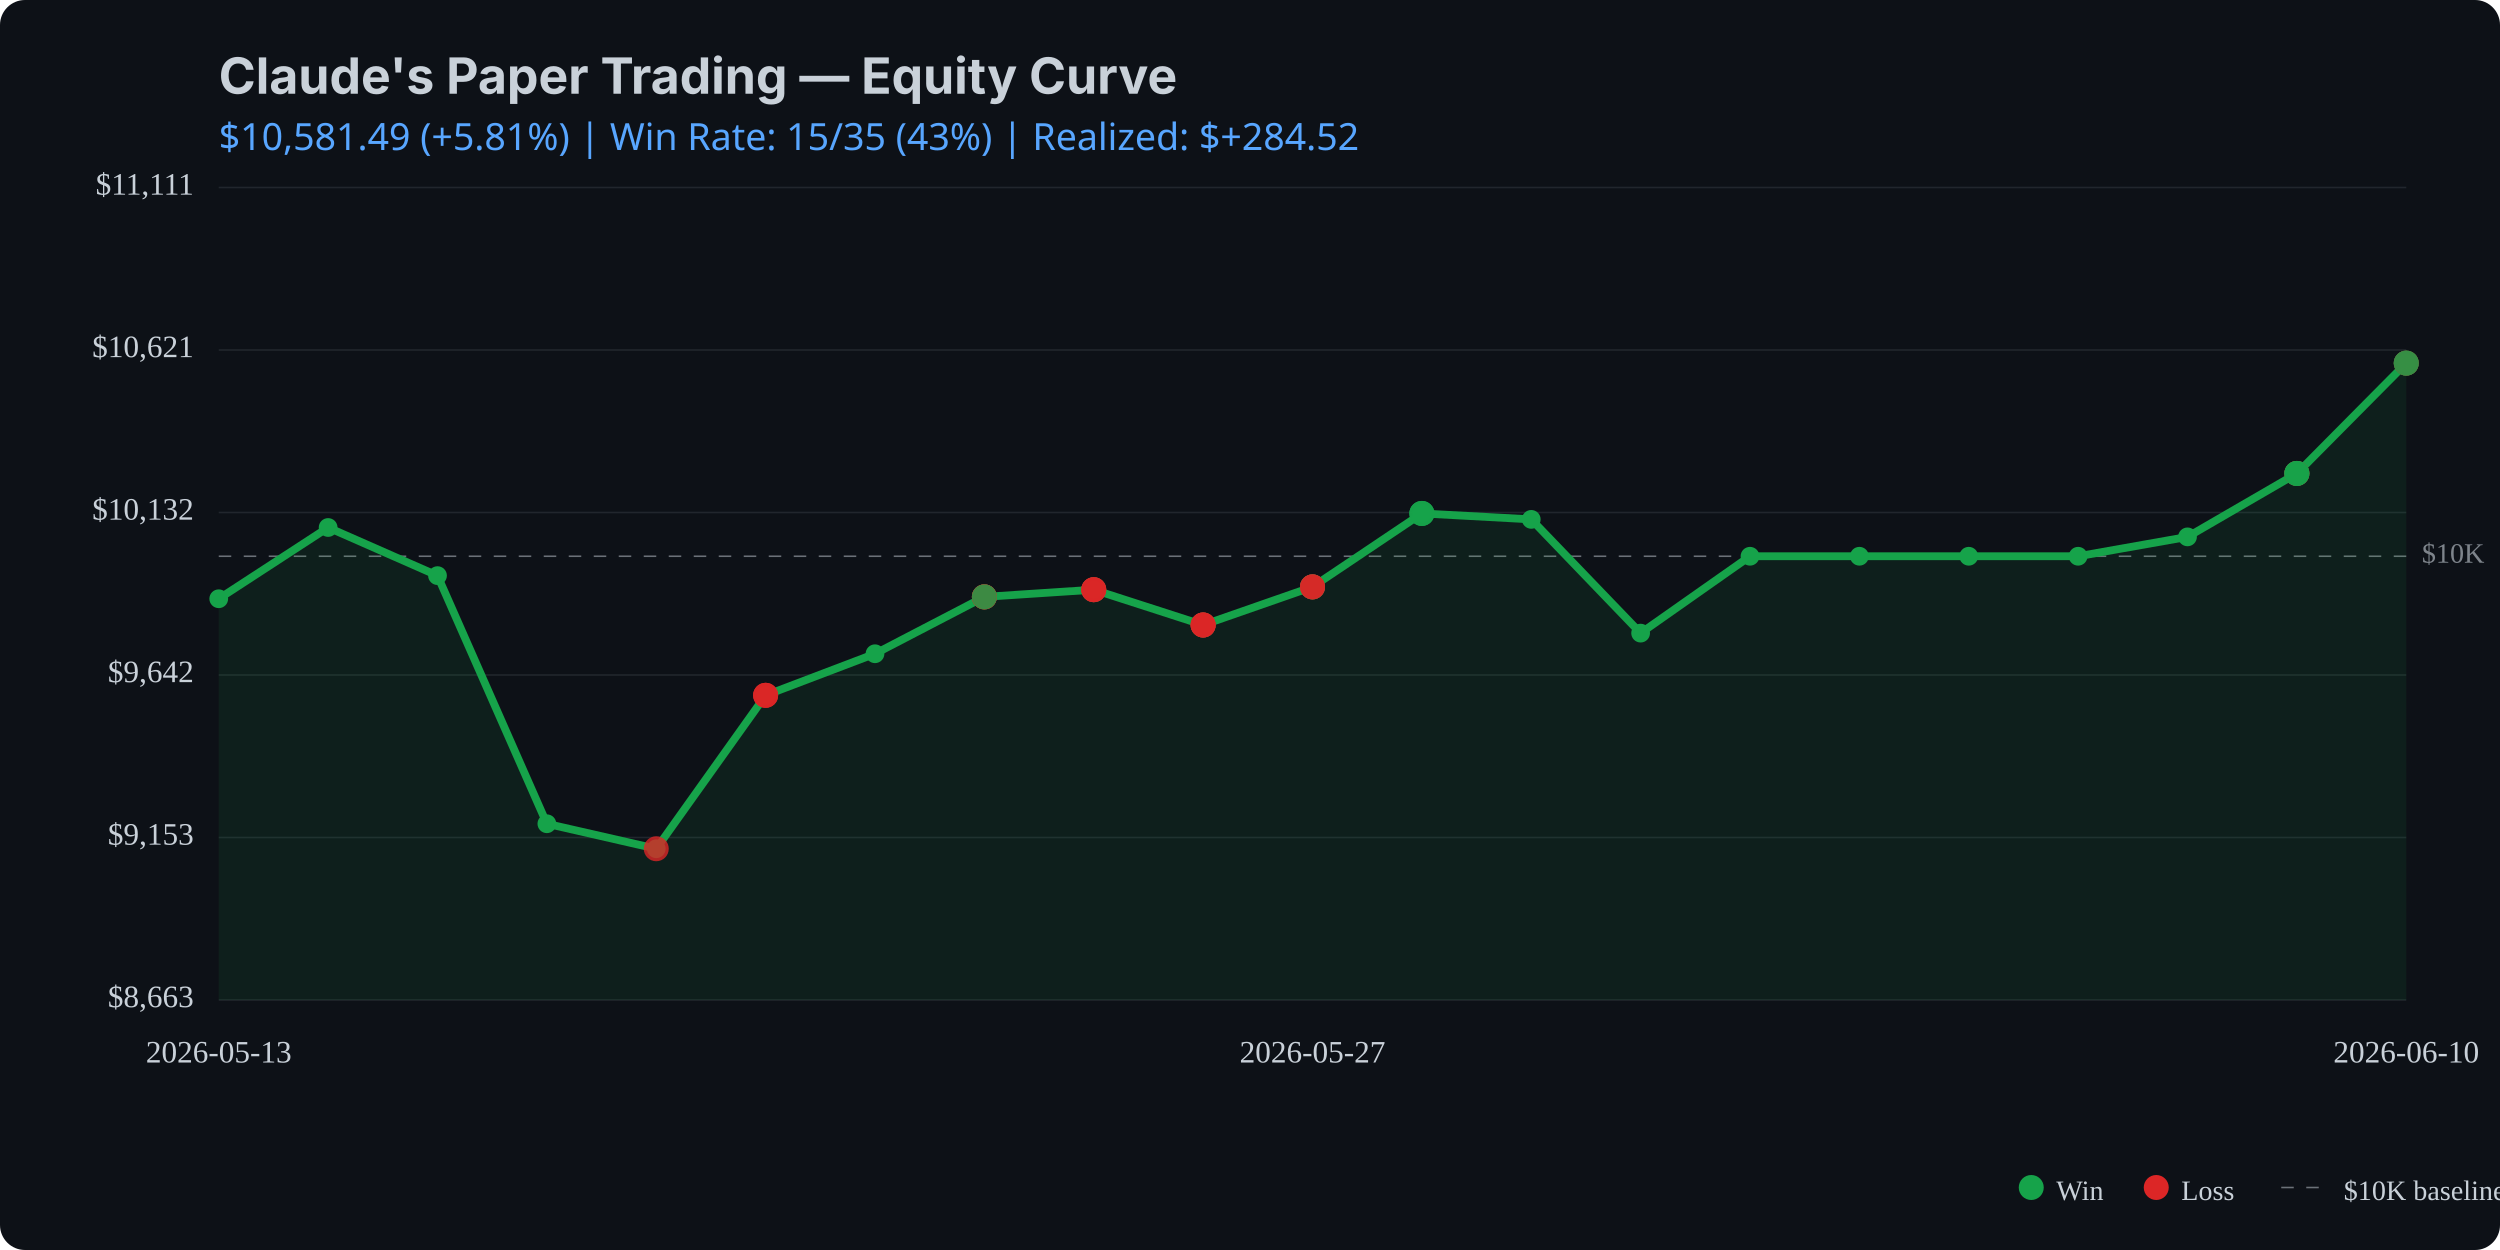
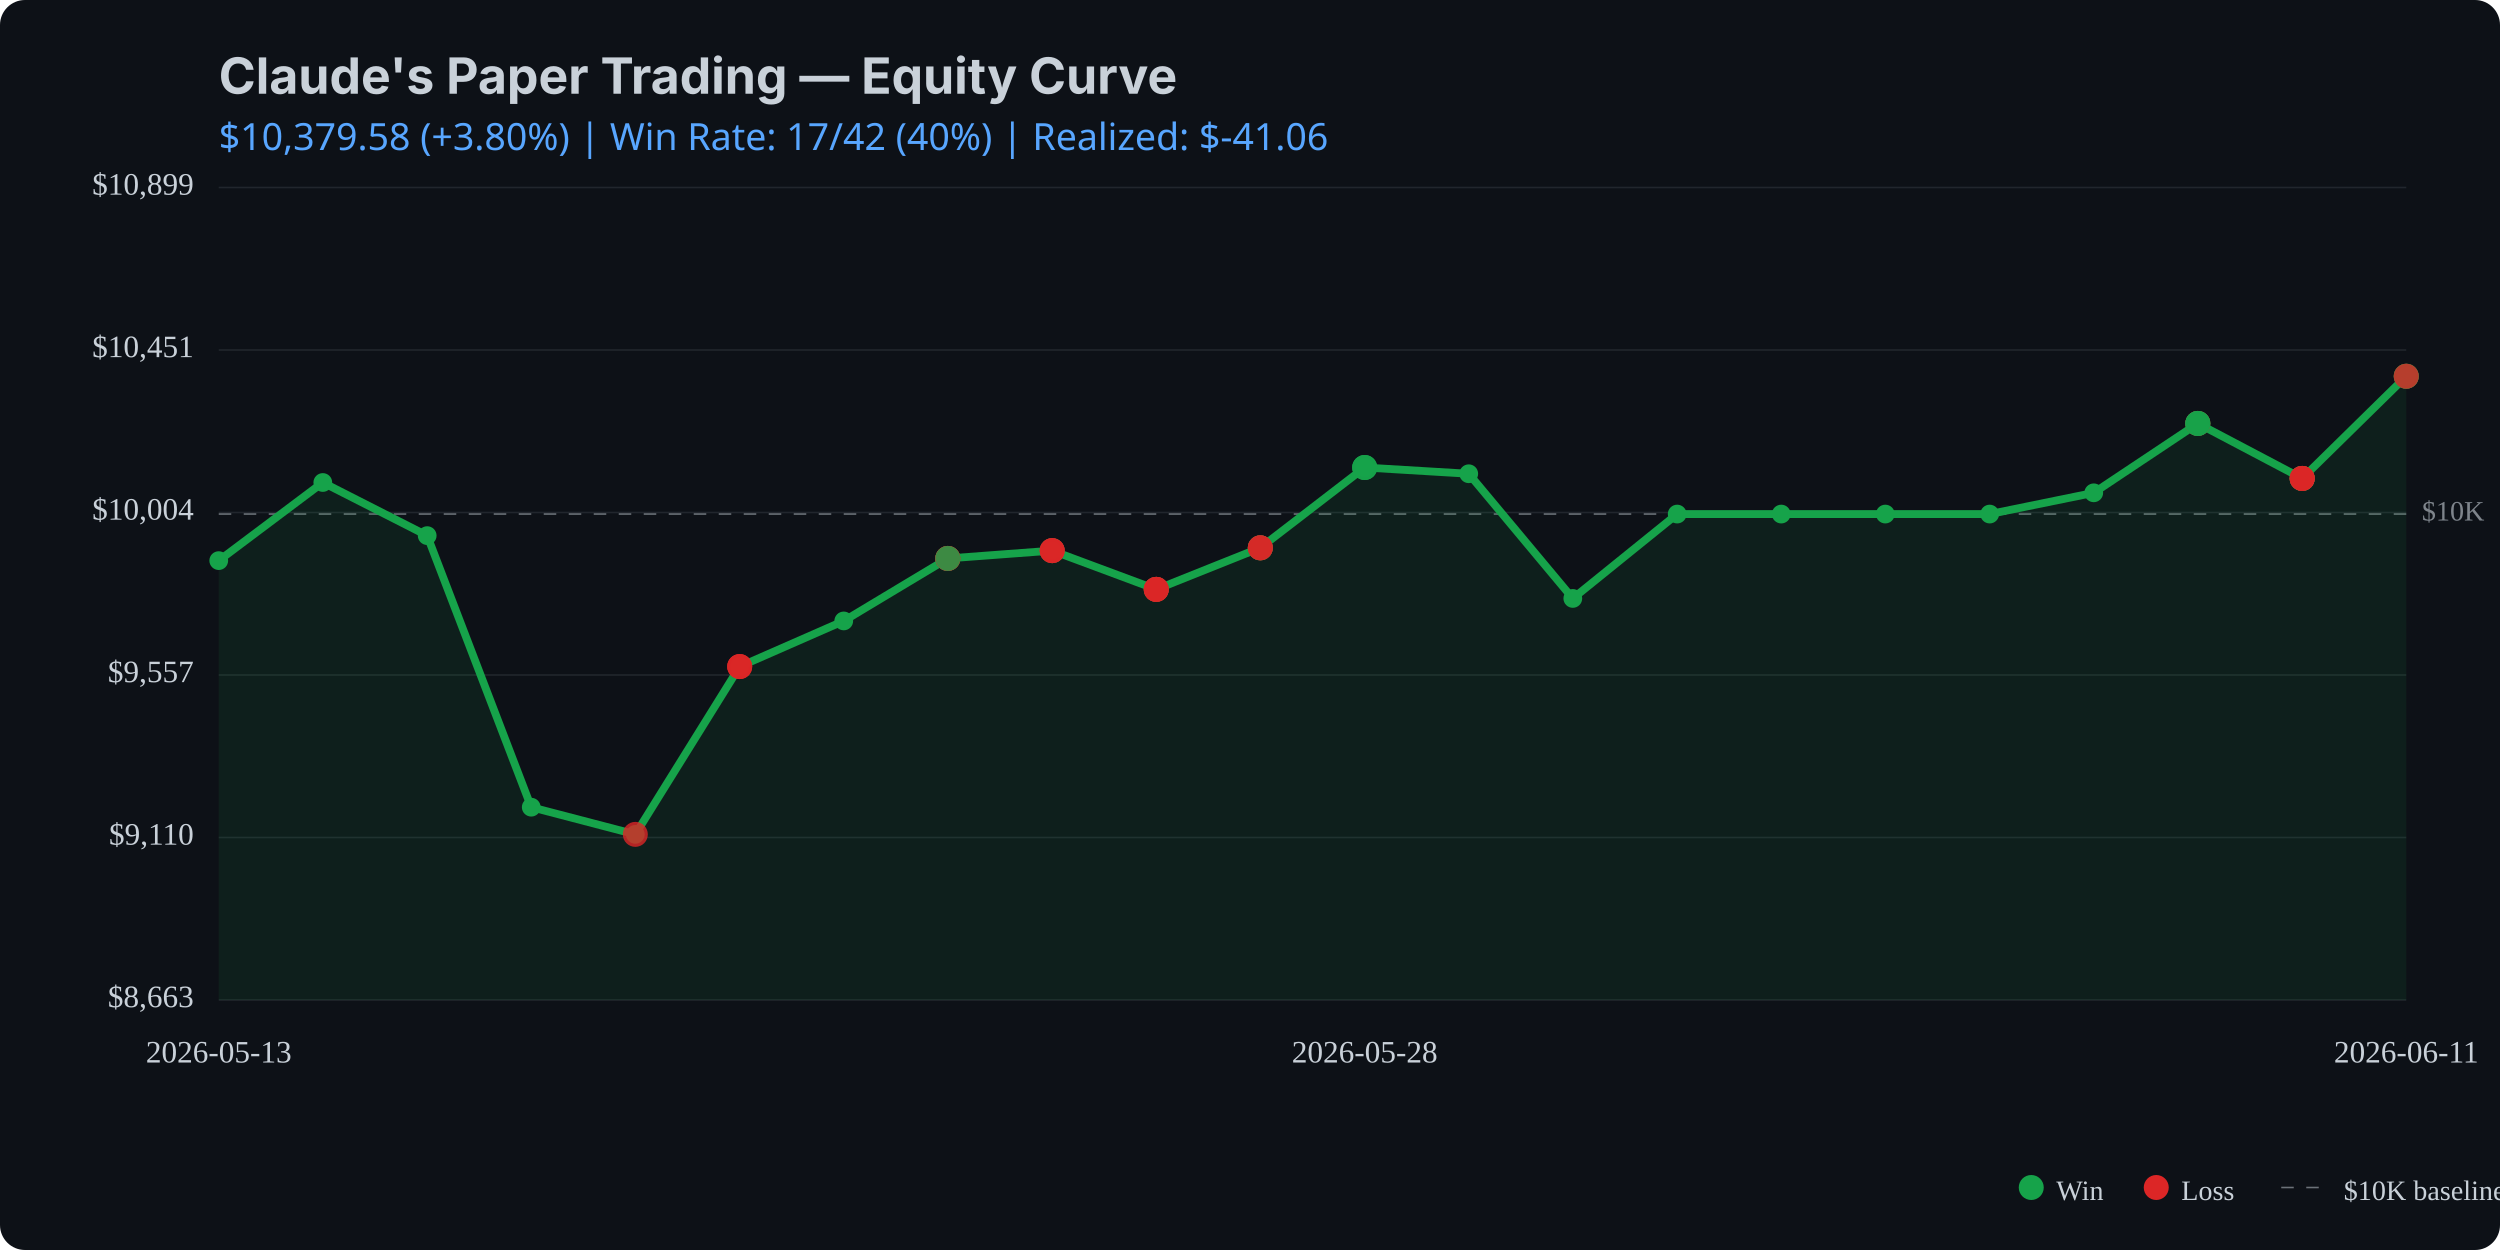
<svg xmlns="http://www.w3.org/2000/svg" viewBox="0 0 800 400" width="800" height="400">
  <rect width="800" height="400" fill="#0d1117" rx="8" />
  <text x="70" y="30" fill="#c9d1d9" font-family="system-ui, -apple-system, sans-serif" font-size="16" font-weight="bold">Claude's Paper Trading — Equity Curve</text>
  <text x="70" y="48" fill="#58a6ff" font-family="system-ui, sans-serif" font-size="12">
-     $10,581.49 (+5.81%) | Win Rate: 15/35 (43%) | Realized: $+284.52
+     $10,379.58 (+3.80%) | Win Rate: 17/42 (40%) | Realized: $-41.06
  </text>
  <line x1="70" y1="320.0" x2="770" y2="320.0" stroke="#21262d" stroke-width="0.5" />
  <line x1="70" y1="268.0" x2="770" y2="268.0" stroke="#21262d" stroke-width="0.5" />
  <line x1="70" y1="216.0" x2="770" y2="216.0" stroke="#21262d" stroke-width="0.5" />
  <line x1="70" y1="164.0" x2="770" y2="164.0" stroke="#21262d" stroke-width="0.5" />
  <line x1="70" y1="112.0" x2="770" y2="112.0" stroke="#21262d" stroke-width="0.5" />
  <line x1="70" y1="60.0" x2="770" y2="60.0" stroke="#21262d" stroke-width="0.5" />
-   <line x1="70" y1="178.0" x2="770" y2="178.0" stroke="#c9d1d9" stroke-width="0.5" stroke-dasharray="4,4" opacity="0.5" />
-   <text x="775" y="178.0" fill="#c9d1d9" font-size="9" opacity="0.6" dominant-baseline="middle">$10K</text>
-   <path d="M 70.0 191.6 L 105.0 168.8 L 140.0 184.2 L 175.0 263.6 L 210.0 271.6 L 245.0 222.5 L 280.0 209.2 L 315.0 191.0 L 350.0 188.7 L 385.0 200.0 L 420.0 187.8 L 455.0 164.3 L 490.0 166.2 L 525.0 202.6 L 560.0 178.0 L 595.0 178.0 L 630.0 178.0 L 665.0 178.0 L 700.0 171.8 L 735.0 151.5 L 770.0 116.2 L 770.0 320.0 L 70.0 320.0 Z" fill="#16a34a" opacity="0.1" />
-   <path d="M 70.0 191.6 L 105.0 168.8 L 140.0 184.2 L 175.0 263.6 L 210.0 271.6 L 245.0 222.5 L 280.0 209.2 L 315.0 191.0 L 350.0 188.7 L 385.0 200.0 L 420.0 187.8 L 455.0 164.3 L 490.0 166.2 L 525.0 202.6 L 560.0 178.0 L 595.0 178.0 L 630.0 178.0 L 665.0 178.0 L 700.0 171.8 L 735.0 151.5 L 770.0 116.2" fill="none" stroke="#16a34a" stroke-width="2.5" stroke-linecap="round" stroke-linejoin="round" />
-   <circle cx="70.0" cy="191.6" r="3" fill="#16a34a" />
-   <circle cx="105.0" cy="168.8" r="3" fill="#16a34a" />
-   <circle cx="140.0" cy="184.2" r="3" fill="#16a34a" />
-   <circle cx="175.0" cy="263.6" r="3" fill="#16a34a" />
-   <circle cx="210.0" cy="271.6" r="3" fill="#16a34a" />
-   <circle cx="245.0" cy="222.5" r="3" fill="#16a34a" />
-   <circle cx="280.0" cy="209.2" r="3" fill="#16a34a" />
-   <circle cx="315.0" cy="191.0" r="3" fill="#16a34a" />
-   <circle cx="350.0" cy="188.7" r="3" fill="#16a34a" />
-   <circle cx="385.0" cy="200.0" r="3" fill="#16a34a" />
-   <circle cx="420.0" cy="187.8" r="3" fill="#16a34a" />
-   <circle cx="455.0" cy="164.3" r="3" fill="#16a34a" />
-   <circle cx="490.0" cy="166.2" r="3" fill="#16a34a" />
-   <circle cx="525.0" cy="202.6" r="3" fill="#16a34a" />
-   <circle cx="560.0" cy="178.0" r="3" fill="#16a34a" />
-   <circle cx="595.0" cy="178.0" r="3" fill="#16a34a" />
-   <circle cx="630.0" cy="178.0" r="3" fill="#16a34a" />
-   <circle cx="665.0" cy="178.0" r="3" fill="#16a34a" />
-   <circle cx="700.0" cy="171.8" r="3" fill="#16a34a" />
-   <circle cx="735.0" cy="151.5" r="3" fill="#16a34a" />
-   <circle cx="770.0" cy="116.2" r="3" fill="#16a34a" />
-   <circle cx="210.0" cy="271.6" r="4" fill="#dc2626" opacity="0.8" />
-   <circle cx="245.0" cy="222.5" r="4" fill="#dc2626" opacity="0.8" />
-   <circle cx="245.0" cy="222.5" r="4" fill="#dc2626" opacity="0.8" />
-   <circle cx="245.0" cy="222.5" r="4" fill="#dc2626" opacity="0.8" />
-   <circle cx="315.0" cy="191.0" r="4" fill="#dc2626" opacity="0.8" />
-   <circle cx="315.0" cy="191.0" r="4" fill="#16a34a" opacity="0.8" />
-   <circle cx="315.0" cy="191.0" r="4" fill="#dc2626" opacity="0.8" />
-   <circle cx="315.0" cy="191.0" r="4" fill="#dc2626" opacity="0.8" />
-   <circle cx="315.0" cy="191.0" r="4" fill="#16a34a" opacity="0.8" />
-   <circle cx="350.0" cy="188.7" r="4" fill="#16a34a" opacity="0.8" />
-   <circle cx="350.0" cy="188.7" r="4" fill="#dc2626" opacity="0.8" />
-   <circle cx="350.0" cy="188.7" r="4" fill="#dc2626" opacity="0.8" />
-   <circle cx="350.0" cy="188.7" r="4" fill="#dc2626" opacity="0.8" />
-   <circle cx="385.0" cy="200.0" r="4" fill="#dc2626" opacity="0.8" />
-   <circle cx="385.0" cy="200.0" r="4" fill="#16a34a" opacity="0.8" />
-   <circle cx="385.0" cy="200.0" r="4" fill="#dc2626" opacity="0.8" />
-   <circle cx="385.0" cy="200.0" r="4" fill="#dc2626" opacity="0.8" />
-   <circle cx="385.0" cy="200.0" r="4" fill="#dc2626" opacity="0.8" />
-   <circle cx="420.0" cy="187.8" r="4" fill="#16a34a" opacity="0.8" />
-   <circle cx="420.0" cy="187.8" r="4" fill="#dc2626" opacity="0.8" />
-   <circle cx="420.0" cy="187.8" r="4" fill="#16a34a" opacity="0.8" />
-   <circle cx="420.0" cy="187.8" r="4" fill="#dc2626" opacity="0.8" />
-   <circle cx="420.0" cy="187.8" r="4" fill="#dc2626" opacity="0.8" />
-   <circle cx="455.0" cy="164.3" r="4" fill="#16a34a" opacity="0.8" />
-   <circle cx="455.0" cy="164.3" r="4" fill="#16a34a" opacity="0.8" />
-   <circle cx="455.0" cy="164.3" r="4" fill="#16a34a" opacity="0.8" />
-   <circle cx="735.0" cy="151.5" r="4" fill="#dc2626" opacity="0.8" />
-   <circle cx="735.0" cy="151.5" r="4" fill="#dc2626" opacity="0.8" />
-   <circle cx="735.0" cy="151.5" r="4" fill="#16a34a" opacity="0.8" />
-   <circle cx="735.0" cy="151.5" r="4" fill="#16a34a" opacity="0.8" />
-   <circle cx="735.0" cy="151.5" r="4" fill="#16a34a" opacity="0.8" />
-   <circle cx="770.0" cy="116.2" r="4" fill="#16a34a" opacity="0.8" />
-   <circle cx="770.0" cy="116.2" r="4" fill="#16a34a" opacity="0.8" />
-   <circle cx="770.0" cy="116.2" r="4" fill="#dc2626" opacity="0.8" />
-   <circle cx="770.0" cy="116.2" r="4" fill="#16a34a" opacity="0.8" />
+   <line x1="70" y1="164.5" x2="770" y2="164.5" stroke="#c9d1d9" stroke-width="0.5" stroke-dasharray="4,4" opacity="0.5" />
+   <text x="775" y="164.5" fill="#c9d1d9" font-size="9" opacity="0.6" dominant-baseline="middle">$10K</text>
+   <path d="M 70.0 179.4 L 103.3 154.4 L 136.7 171.4 L 170.0 258.3 L 203.3 267.0 L 236.7 213.3 L 270.0 198.7 L 303.3 178.7 L 336.7 176.2 L 370.0 188.6 L 403.3 175.3 L 436.7 149.6 L 470.0 151.6 L 503.3 191.5 L 536.7 164.5 L 570.0 164.5 L 603.3 164.5 L 636.7 164.5 L 670.0 157.7 L 703.3 135.5 L 736.7 153.1 L 770.0 120.4 L 770.0 320.0 L 70.0 320.0 Z" fill="#16a34a" opacity="0.1" />
+   <path d="M 70.0 179.4 L 103.3 154.4 L 136.7 171.4 L 170.0 258.3 L 203.3 267.0 L 236.7 213.3 L 270.0 198.7 L 303.3 178.7 L 336.7 176.2 L 370.0 188.6 L 403.3 175.3 L 436.7 149.6 L 470.0 151.6 L 503.3 191.5 L 536.7 164.5 L 570.0 164.5 L 603.3 164.5 L 636.7 164.5 L 670.0 157.7 L 703.3 135.5 L 736.7 153.1 L 770.0 120.4" fill="none" stroke="#16a34a" stroke-width="2.5" stroke-linecap="round" stroke-linejoin="round" />
+   <circle cx="70.0" cy="179.4" r="3" fill="#16a34a" />
+   <circle cx="103.3" cy="154.4" r="3" fill="#16a34a" />
+   <circle cx="136.7" cy="171.4" r="3" fill="#16a34a" />
+   <circle cx="170.0" cy="258.3" r="3" fill="#16a34a" />
+   <circle cx="203.3" cy="267.0" r="3" fill="#16a34a" />
+   <circle cx="236.7" cy="213.3" r="3" fill="#16a34a" />
+   <circle cx="270.0" cy="198.7" r="3" fill="#16a34a" />
+   <circle cx="303.3" cy="178.7" r="3" fill="#16a34a" />
+   <circle cx="336.7" cy="176.2" r="3" fill="#16a34a" />
+   <circle cx="370.0" cy="188.6" r="3" fill="#16a34a" />
+   <circle cx="403.3" cy="175.3" r="3" fill="#16a34a" />
+   <circle cx="436.7" cy="149.6" r="3" fill="#16a34a" />
+   <circle cx="470.0" cy="151.6" r="3" fill="#16a34a" />
+   <circle cx="503.3" cy="191.5" r="3" fill="#16a34a" />
+   <circle cx="536.7" cy="164.5" r="3" fill="#16a34a" />
+   <circle cx="570.0" cy="164.5" r="3" fill="#16a34a" />
+   <circle cx="603.3" cy="164.5" r="3" fill="#16a34a" />
+   <circle cx="636.7" cy="164.5" r="3" fill="#16a34a" />
+   <circle cx="670.0" cy="157.7" r="3" fill="#16a34a" />
+   <circle cx="703.3" cy="135.5" r="3" fill="#16a34a" />
+   <circle cx="736.7" cy="153.1" r="3" fill="#16a34a" />
+   <circle cx="770.0" cy="120.4" r="3" fill="#16a34a" />
+   <circle cx="203.3" cy="267.0" r="4" fill="#dc2626" opacity="0.8" />
+   <circle cx="236.7" cy="213.3" r="4" fill="#dc2626" opacity="0.8" />
+   <circle cx="236.7" cy="213.3" r="4" fill="#dc2626" opacity="0.8" />
+   <circle cx="236.7" cy="213.3" r="4" fill="#dc2626" opacity="0.8" />
+   <circle cx="303.3" cy="178.7" r="4" fill="#dc2626" opacity="0.8" />
+   <circle cx="303.3" cy="178.7" r="4" fill="#16a34a" opacity="0.8" />
+   <circle cx="303.3" cy="178.7" r="4" fill="#dc2626" opacity="0.8" />
+   <circle cx="303.3" cy="178.7" r="4" fill="#dc2626" opacity="0.8" />
+   <circle cx="303.3" cy="178.7" r="4" fill="#16a34a" opacity="0.8" />
+   <circle cx="336.7" cy="176.2" r="4" fill="#16a34a" opacity="0.8" />
+   <circle cx="336.7" cy="176.2" r="4" fill="#dc2626" opacity="0.8" />
+   <circle cx="336.7" cy="176.2" r="4" fill="#dc2626" opacity="0.8" />
+   <circle cx="336.7" cy="176.2" r="4" fill="#dc2626" opacity="0.8" />
+   <circle cx="370.0" cy="188.6" r="4" fill="#dc2626" opacity="0.8" />
+   <circle cx="370.0" cy="188.6" r="4" fill="#16a34a" opacity="0.8" />
+   <circle cx="370.0" cy="188.6" r="4" fill="#dc2626" opacity="0.8" />
+   <circle cx="370.0" cy="188.6" r="4" fill="#dc2626" opacity="0.8" />
+   <circle cx="370.0" cy="188.6" r="4" fill="#dc2626" opacity="0.8" />
+   <circle cx="403.3" cy="175.3" r="4" fill="#16a34a" opacity="0.8" />
+   <circle cx="403.3" cy="175.3" r="4" fill="#dc2626" opacity="0.8" />
+   <circle cx="403.3" cy="175.3" r="4" fill="#16a34a" opacity="0.8" />
+   <circle cx="403.3" cy="175.3" r="4" fill="#dc2626" opacity="0.8" />
+   <circle cx="403.3" cy="175.3" r="4" fill="#dc2626" opacity="0.8" />
+   <circle cx="436.7" cy="149.6" r="4" fill="#16a34a" opacity="0.8" />
+   <circle cx="436.7" cy="149.6" r="4" fill="#16a34a" opacity="0.8" />
+   <circle cx="436.7" cy="149.6" r="4" fill="#16a34a" opacity="0.8" />
+   <circle cx="703.3" cy="135.5" r="4" fill="#dc2626" opacity="0.8" />
+   <circle cx="703.3" cy="135.5" r="4" fill="#dc2626" opacity="0.8" />
+   <circle cx="703.3" cy="135.5" r="4" fill="#16a34a" opacity="0.8" />
+   <circle cx="703.3" cy="135.5" r="4" fill="#16a34a" opacity="0.8" />
+   <circle cx="703.3" cy="135.5" r="4" fill="#16a34a" opacity="0.8" />
+   <circle cx="736.7" cy="153.1" r="4" fill="#16a34a" opacity="0.8" />
+   <circle cx="736.7" cy="153.1" r="4" fill="#16a34a" opacity="0.8" />
+   <circle cx="736.7" cy="153.1" r="4" fill="#dc2626" opacity="0.8" />
+   <circle cx="736.7" cy="153.1" r="4" fill="#16a34a" opacity="0.8" />
+   <circle cx="736.7" cy="153.1" r="4" fill="#dc2626" opacity="0.8" />
+   <circle cx="736.7" cy="153.1" r="4" fill="#dc2626" opacity="0.8" />
+   <circle cx="736.7" cy="153.1" r="4" fill="#dc2626" opacity="0.8" />
+   <circle cx="770.0" cy="120.4" r="4" fill="#dc2626" opacity="0.8" />
+   <circle cx="770.0" cy="120.4" r="4" fill="#16a34a" opacity="0.8" />
+   <circle cx="770.0" cy="120.4" r="4" fill="#16a34a" opacity="0.8" />
+   <circle cx="770.0" cy="120.4" r="4" fill="#dc2626" opacity="0.8" />
  <text x="62" y="320.0" fill="#c9d1d9" font-size="10" text-anchor="end" dominant-baseline="middle">$8,663</text>
-   <text x="62" y="268.0" fill="#c9d1d9" font-size="10" text-anchor="end" dominant-baseline="middle">$9,153</text>
-   <text x="62" y="216.0" fill="#c9d1d9" font-size="10" text-anchor="end" dominant-baseline="middle">$9,642</text>
-   <text x="62" y="164.0" fill="#c9d1d9" font-size="10" text-anchor="end" dominant-baseline="middle">$10,132</text>
-   <text x="62" y="112.0" fill="#c9d1d9" font-size="10" text-anchor="end" dominant-baseline="middle">$10,621</text>
-   <text x="62" y="60.0" fill="#c9d1d9" font-size="10" text-anchor="end" dominant-baseline="middle">$11,111</text>
+   <text x="62" y="268.0" fill="#c9d1d9" font-size="10" text-anchor="end" dominant-baseline="middle">$9,110</text>
+   <text x="62" y="216.0" fill="#c9d1d9" font-size="10" text-anchor="end" dominant-baseline="middle">$9,557</text>
+   <text x="62" y="164.0" fill="#c9d1d9" font-size="10" text-anchor="end" dominant-baseline="middle">$10,004</text>
+   <text x="62" y="112.0" fill="#c9d1d9" font-size="10" text-anchor="end" dominant-baseline="middle">$10,451</text>
+   <text x="62" y="60.0" fill="#c9d1d9" font-size="10" text-anchor="end" dominant-baseline="middle">$10,899</text>
  <text x="70.0" y="340" fill="#c9d1d9" font-size="10" text-anchor="middle">2026-05-13</text>
-   <text x="420.0" y="340" fill="#c9d1d9" font-size="10" text-anchor="middle">2026-05-27</text>
-   <text x="770.0" y="340" fill="#c9d1d9" font-size="10" text-anchor="middle">2026-06-10</text>
+   <text x="436.7" y="340" fill="#c9d1d9" font-size="10" text-anchor="middle">2026-05-28</text>
+   <text x="770.0" y="340" fill="#c9d1d9" font-size="10" text-anchor="middle">2026-06-11</text>
  <circle cx="650" cy="380" r="4" fill="#16a34a" />
  <text x="658" y="384" fill="#c9d1d9" font-size="9">Win</text>
  <circle cx="690" cy="380" r="4" fill="#dc2626" />
  <text x="698" y="384" fill="#c9d1d9" font-size="9">Loss</text>
  <line x1="730" y1="380" x2="745" y2="380" stroke="#c9d1d9" stroke-width="0.5" stroke-dasharray="4,4" opacity="0.5" />
  <text x="750" y="384" fill="#c9d1d9" font-size="9">$10K baseline</text>
</svg>
